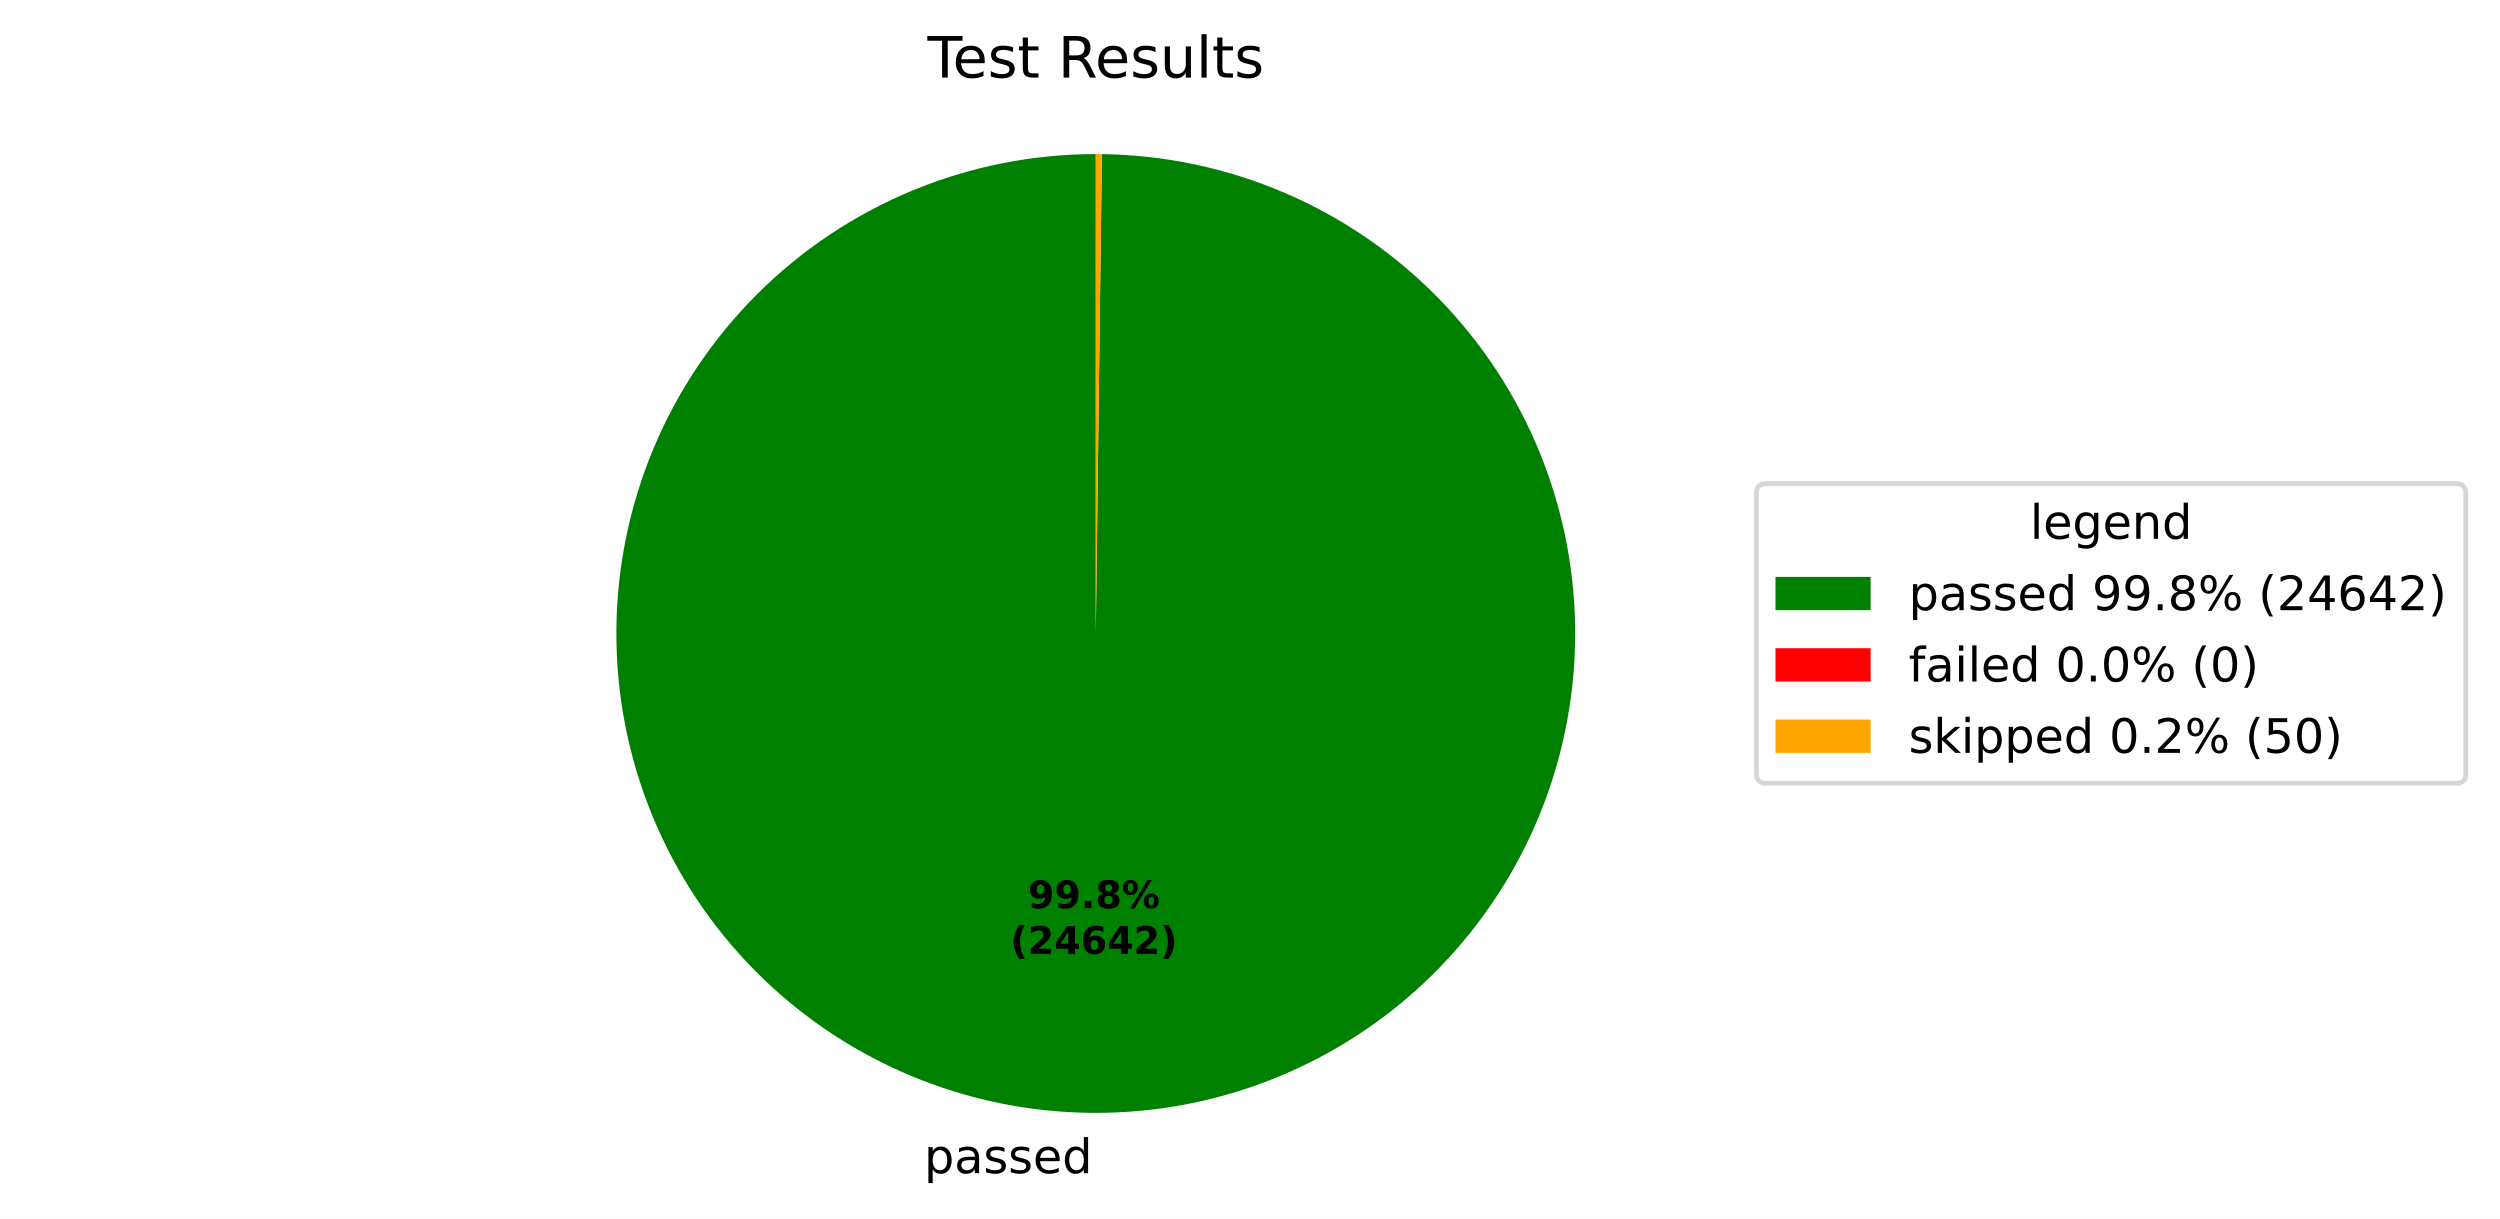
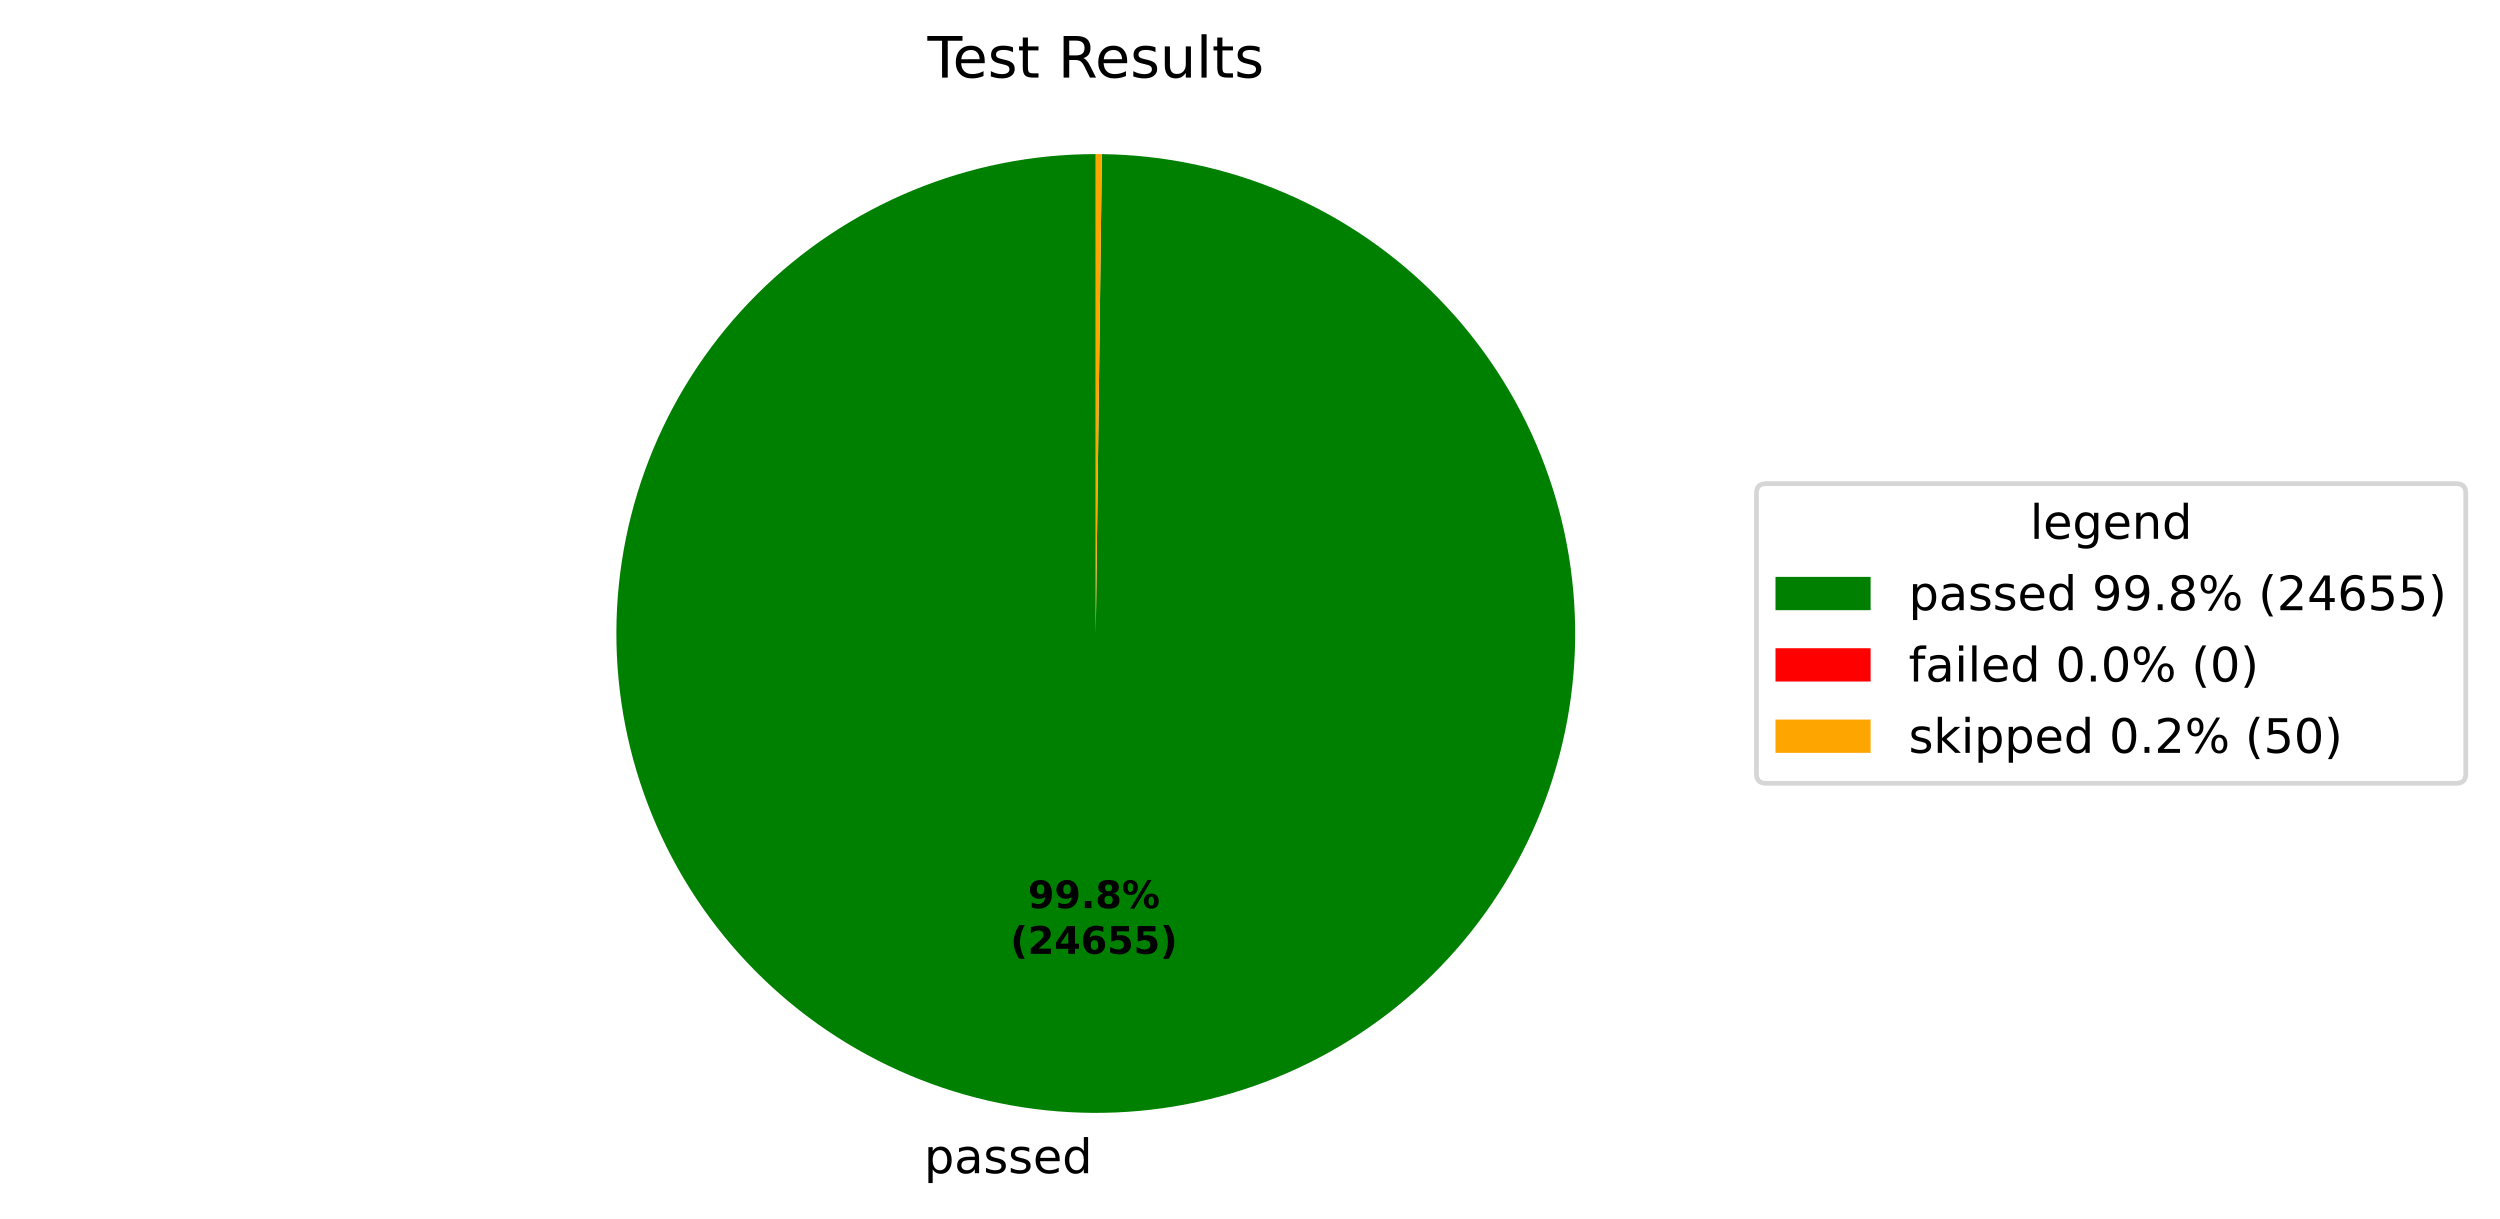
<svg xmlns="http://www.w3.org/2000/svg" xmlns:xlink="http://www.w3.org/1999/xlink" width="525.656pt" height="256.276pt" viewBox="0 0 525.656 256.276" version="1.1">
  <defs>
    <style type="text/css">*{stroke-linejoin: round; stroke-linecap: butt}</style>
  </defs>
  <g id="figure_1">
    <g id="patch_1">
      <path d="M 0 256.276  L 525.656 256.276  L 525.656 0  L 0 0  z " style="fill: #ffffff" />
    </g>
    <g id="axes_1">
      <g id="patch_2">
-         <path d="M 230.4 32.398  C 217.19 32.398 204.108 34.995 191.9 40.04  C 179.691 45.086 168.593 52.483 159.237 61.808  C 149.881 71.134 142.45 82.209 137.365 94.402  C 132.281 106.594 129.643 119.668 129.601 132.878  C 129.558 146.087 132.114 159.178 137.12 171.402  C 142.127 183.626 149.488 194.748 158.784 204.134  C 168.081 213.519 179.132 220.986 191.308 226.109  C 203.484 231.232 216.549 233.912 229.759 233.996  C 242.968 234.08 256.067 231.567 268.307 226.599  C 280.547 221.631 291.692 214.305 301.107 205.039  C 310.522 195.773 318.024 184.745 323.186 172.586  C 328.348 160.426 331.069 147.369 331.195 134.16  C 331.321 120.951 328.85 107.844 323.921 95.588  C 318.992 83.332 311.702 72.164 302.465 62.72  C 293.229 53.275 282.226 45.738 270.083 40.538  C 257.939 35.337 244.891 32.574 231.682 32.406  L 230.4 133.198  z " style="fill: #008000" />
+         <path d="M 230.4 32.398  C 217.19 32.398 204.108 34.995 191.9 40.04  C 179.691 45.086 168.593 52.483 159.237 61.809  C 149.881 71.135 142.45 82.209 137.365 94.402  C 132.281 106.594 129.643 119.668 129.601 132.878  C 129.559 146.088 132.114 159.178 137.12 171.402  C 142.127 183.627 149.488 194.748 158.785 204.134  C 168.081 213.519 179.132 220.986 191.308 226.109  C 203.484 231.232 216.549 233.912 229.759 233.996  C 242.969 234.08 256.067 231.567 268.307 226.599  C 280.548 221.631 291.693 214.305 301.108 205.039  C 310.522 195.772 318.025 184.745 323.186 172.585  C 328.348 160.426 331.069 147.369 331.195 134.159  C 331.321 120.95 328.85 107.844 323.921 95.588  C 318.992 83.332 311.701 72.163 302.465 62.719  C 293.229 53.275 282.225 45.738 270.082 40.538  C 257.939 35.337 244.891 32.574 231.682 32.406  L 230.4 133.198  z " style="fill: #008000" />
      </g>
      <g id="patch_3">
        <path d="M 231.682 32.406  C 231.682 32.406 231.682 32.406 231.682 32.406  L 230.4 133.198  z " style="fill: #ff0000" />
      </g>
      <g id="patch_4">
-         <path d="M 231.682 32.406  C 231.469 32.404 231.255 32.402 231.041 32.4  C 230.827 32.399 230.614 32.398 230.4 32.398  L 230.4 133.198  z " style="fill: #ffa500" />
+         <path d="M 231.682 32.406  C 231.468 32.404 231.255 32.402 231.041 32.4  C 230.827 32.399 230.614 32.398 230.4 32.398  L 230.4 133.198  z " style="fill: #ffa500" />
      </g>
      <g id="matplotlib.axis_1" />
      <g id="matplotlib.axis_2" />
      <g id="text_1">
-         <g transform="translate(194.2978 246.6739) scale(0.1 -0.1)">
+         <g transform="translate(194.2981 246.6739) scale(0.1 -0.1)">
          <defs>
            <path id="DejaVuSans-53" d="M 1159 525  L 1159 -1331  L 581 -1331  L 581 3500  L 1159 3500  L 1159 2969  Q 1341 3281 1617 3432  Q 1894 3584 2278 3584  Q 2916 3584 3314 3078  Q 3713 2572 3713 1747  Q 3713 922 3314 415  Q 2916 -91 2278 -91  Q 1894 -91 1617 61  Q 1341 213 1159 525  z M 3116 1747  Q 3116 2381 2855 2742  Q 2594 3103 2138 3103  Q 1681 3103 1420 2742  Q 1159 2381 1159 1747  Q 1159 1113 1420 752  Q 1681 391 2138 391  Q 2594 391 2855 752  Q 3116 1113 3116 1747  z " transform="scale(0.015625)" />
            <path id="DejaVuSans-44" d="M 2194 1759  Q 1497 1759 1228 1600  Q 959 1441 959 1056  Q 959 750 1161 570  Q 1363 391 1709 391  Q 2188 391 2477 730  Q 2766 1069 2766 1631  L 2766 1759  L 2194 1759  z M 3341 1997  L 3341 0  L 2766 0  L 2766 531  Q 2569 213 2275 61  Q 1981 -91 1556 -91  Q 1019 -91 701 211  Q 384 513 384 1019  Q 384 1609 779 1909  Q 1175 2209 1959 2209  L 2766 2209  L 2766 2266  Q 2766 2663 2505 2880  Q 2244 3097 1772 3097  Q 1472 3097 1187 3025  Q 903 2953 641 2809  L 641 3341  Q 956 3463 1253 3523  Q 1550 3584 1831 3584  Q 2591 3584 2966 3190  Q 3341 2797 3341 1997  z " transform="scale(0.015625)" />
            <path id="DejaVuSans-56" d="M 2834 3397  L 2834 2853  Q 2591 2978 2328 3040  Q 2066 3103 1784 3103  Q 1356 3103 1142 2972  Q 928 2841 928 2578  Q 928 2378 1081 2264  Q 1234 2150 1697 2047  L 1894 2003  Q 2506 1872 2764 1633  Q 3022 1394 3022 966  Q 3022 478 2636 193  Q 2250 -91 1575 -91  Q 1294 -91 989 -36  Q 684 19 347 128  L 347 722  Q 666 556 975 473  Q 1284 391 1588 391  Q 1994 391 2212 530  Q 2431 669 2431 922  Q 2431 1156 2273 1281  Q 2116 1406 1581 1522  L 1381 1569  Q 847 1681 609 1914  Q 372 2147 372 2553  Q 372 3047 722 3315  Q 1072 3584 1716 3584  Q 2034 3584 2315 3537  Q 2597 3491 2834 3397  z " transform="scale(0.015625)" />
            <path id="DejaVuSans-48" d="M 3597 1894  L 3597 1613  L 953 1613  Q 991 1019 1311 708  Q 1631 397 2203 397  Q 2534 397 2845 478  Q 3156 559 3463 722  L 3463 178  Q 3153 47 2828 -22  Q 2503 -91 2169 -91  Q 1331 -91 842 396  Q 353 884 353 1716  Q 353 2575 817 3079  Q 1281 3584 2069 3584  Q 2775 3584 3186 3129  Q 3597 2675 3597 1894  z M 3022 2063  Q 3016 2534 2758 2815  Q 2500 3097 2075 3097  Q 1594 3097 1305 2825  Q 1016 2553 972 2059  L 3022 2063  z " transform="scale(0.015625)" />
            <path id="DejaVuSans-47" d="M 2906 2969  L 2906 4863  L 3481 4863  L 3481 0  L 2906 0  L 2906 525  Q 2725 213 2448 61  Q 2172 -91 1784 -91  Q 1150 -91 751 415  Q 353 922 353 1747  Q 353 2572 751 3078  Q 1150 3584 1784 3584  Q 2172 3584 2448 3432  Q 2725 3281 2906 2969  z M 947 1747  Q 947 1113 1208 752  Q 1469 391 1925 391  Q 2381 391 2643 752  Q 2906 1113 2906 1747  Q 2906 2381 2643 2742  Q 2381 3103 1925 3103  Q 1469 3103 1208 2742  Q 947 2381 947 1747  z " transform="scale(0.015625)" />
          </defs>
          <use xlink:href="#DejaVuSans-53" />
          <use xlink:href="#DejaVuSans-44" transform="translate(63.48438 0)" />
          <use xlink:href="#DejaVuSans-56" transform="translate(124.7656 0)" />
          <use xlink:href="#DejaVuSans-56" transform="translate(176.8594 0)" />
          <use xlink:href="#DejaVuSans-48" transform="translate(228.9531 0)" />
          <use xlink:href="#DejaVuSans-47" transform="translate(290.4844 0)" />
        </g>
      </g>
      <g id="text_2">
-         <g transform="translate(216.1384 190.9542) scale(0.08 -0.08)">
+         <g transform="translate(216.1386 190.9542) scale(0.08 -0.08)">
          <defs>
            <path id="DejaVuSans-Bold-1c" d="M 641 103  L 641 966  Q 928 831 1190 764  Q 1453 697 1709 697  Q 2247 697 2547 995  Q 2847 1294 2900 1881  Q 2688 1725 2447 1647  Q 2206 1569 1925 1569  Q 1209 1569 770 1986  Q 331 2403 331 3084  Q 331 3838 820 4291  Q 1309 4744 2131 4744  Q 3044 4744 3544 4128  Q 4044 3513 4044 2388  Q 4044 1231 3459 570  Q 2875 -91 1856 -91  Q 1528 -91 1228 -42  Q 928 6 641 103  z M 2125 2350  Q 2441 2350 2600 2554  Q 2759 2759 2759 3169  Q 2759 3575 2600 3781  Q 2441 3988 2125 3988  Q 1809 3988 1650 3781  Q 1491 3575 1491 3169  Q 1491 2759 1650 2554  Q 1809 2350 2125 2350  z " transform="scale(0.015625)" />
            <path id="DejaVuSans-Bold-11" d="M 653 1209  L 1778 1209  L 1778 0  L 653 0  L 653 1209  z " transform="scale(0.015625)" />
            <path id="DejaVuSans-Bold-1b" d="M 2228 2088  Q 1891 2088 1709 1903  Q 1528 1719 1528 1375  Q 1528 1031 1709 848  Q 1891 666 2228 666  Q 2563 666 2741 848  Q 2919 1031 2919 1375  Q 2919 1722 2741 1905  Q 2563 2088 2228 2088  z M 1350 2484  Q 925 2613 709 2878  Q 494 3144 494 3541  Q 494 4131 934 4440  Q 1375 4750 2228 4750  Q 3075 4750 3515 4442  Q 3956 4134 3956 3541  Q 3956 3144 3739 2878  Q 3522 2613 3097 2484  Q 3572 2353 3814 2058  Q 4056 1763 4056 1313  Q 4056 619 3595 264  Q 3134 -91 2228 -91  Q 1319 -91 855 264  Q 391 619 391 1313  Q 391 1763 633 2058  Q 875 2353 1350 2484  z M 1631 3419  Q 1631 3141 1786 2991  Q 1941 2841 2228 2841  Q 2509 2841 2662 2991  Q 2816 3141 2816 3419  Q 2816 3697 2662 3845  Q 2509 3994 2228 3994  Q 1941 3994 1786 3844  Q 1631 3694 1631 3419  z " transform="scale(0.015625)" />
            <path id="DejaVuSans-Bold-8" d="M 4959 1925  Q 4738 1925 4616 1733  Q 4494 1541 4494 1184  Q 4494 825 4614 633  Q 4734 441 4959 441  Q 5184 441 5303 633  Q 5422 825 5422 1184  Q 5422 1541 5301 1733  Q 5181 1925 4959 1925  z M 4959 2450  Q 5541 2450 5875 2112  Q 6209 1775 6209 1184  Q 6209 594 5875 251  Q 5541 -91 4959 -91  Q 4378 -91 4042 251  Q 3706 594 3706 1184  Q 3706 1772 4042 2111  Q 4378 2450 4959 2450  z M 2094 -91  L 1403 -91  L 4319 4750  L 5013 4750  L 2094 -91  z M 1453 4750  Q 2034 4750 2367 4411  Q 2700 4072 2700 3481  Q 2700 2891 2367 2550  Q 2034 2209 1453 2209  Q 872 2209 539 2550  Q 206 2891 206 3481  Q 206 4072 539 4411  Q 872 4750 1453 4750  z M 1453 4225  Q 1228 4225 1106 4031  Q 984 3838 984 3481  Q 984 3122 1106 2926  Q 1228 2731 1453 2731  Q 1678 2731 1798 2926  Q 1919 3122 1919 3481  Q 1919 3838 1797 4031  Q 1675 4225 1453 4225  z " transform="scale(0.015625)" />
          </defs>
          <use xlink:href="#DejaVuSans-Bold-1c" />
          <use xlink:href="#DejaVuSans-Bold-1c" transform="translate(69.57812 0)" />
          <use xlink:href="#DejaVuSans-Bold-11" transform="translate(139.1562 0)" />
          <use xlink:href="#DejaVuSans-Bold-1b" transform="translate(177.1406 0)" />
          <use xlink:href="#DejaVuSans-Bold-8" transform="translate(246.7188 0)" />
        </g>
-         <g transform="translate(212.4434 200.5558) scale(0.08 -0.08)">
+         <g transform="translate(212.4436 200.5558) scale(0.08 -0.08)">
          <defs>
            <path id="DejaVuSans-Bold-b" d="M 2413 -844  L 1484 -844  Q 1006 -72 778 623  Q 550 1319 550 2003  Q 550 2688 779 3389  Q 1009 4091 1484 4856  L 2413 4856  Q 2013 4116 1813 3408  Q 1613 2700 1613 2009  Q 1613 1319 1811 609  Q 2009 -100 2413 -844  z " transform="scale(0.015625)" />
            <path id="DejaVuSans-Bold-15" d="M 1844 884  L 3897 884  L 3897 0  L 506 0  L 506 884  L 2209 2388  Q 2438 2594 2547 2791  Q 2656 2988 2656 3200  Q 2656 3528 2436 3728  Q 2216 3928 1850 3928  Q 1569 3928 1234 3808  Q 900 3688 519 3450  L 519 4475  Q 925 4609 1322 4679  Q 1719 4750 2100 4750  Q 2938 4750 3402 4381  Q 3866 4013 3866 3353  Q 3866 2972 3669 2642  Q 3472 2313 2841 1759  L 1844 884  z " transform="scale(0.015625)" />
            <path id="DejaVuSans-Bold-17" d="M 2356 3675  L 1038 1722  L 2356 1722  L 2356 3675  z M 2156 4666  L 3494 4666  L 3494 1722  L 4159 1722  L 4159 850  L 3494 850  L 3494 0  L 2356 0  L 2356 850  L 288 850  L 288 1881  L 2156 4666  z " transform="scale(0.015625)" />
            <path id="DejaVuSans-Bold-19" d="M 2316 2303  Q 2000 2303 1842 2098  Q 1684 1894 1684 1484  Q 1684 1075 1842 870  Q 2000 666 2316 666  Q 2634 666 2792 870  Q 2950 1075 2950 1484  Q 2950 1894 2792 2098  Q 2634 2303 2316 2303  z M 3803 4544  L 3803 3681  Q 3506 3822 3243 3889  Q 2981 3956 2731 3956  Q 2194 3956 1894 3657  Q 1594 3359 1544 2772  Q 1750 2925 1990 3001  Q 2231 3078 2516 3078  Q 3231 3078 3670 2659  Q 4109 2241 4109 1563  Q 4109 813 3618 361  Q 3128 -91 2303 -91  Q 1394 -91 895 523  Q 397 1138 397 2266  Q 397 3422 980 4083  Q 1563 4744 2578 4744  Q 2900 4744 3203 4694  Q 3506 4644 3803 4544  z " transform="scale(0.015625)" />
+             <path id="DejaVuSans-Bold-18" d="M 678 4666  L 3669 4666  L 3669 3781  L 1638 3781  L 1638 3059  Q 1775 3097 1914 3117  Q 2053 3138 2203 3138  Q 3056 3138 3531 2711  Q 4006 2284 4006 1522  Q 4006 766 3489 337  Q 2972 -91 2053 -91  Q 1656 -91 1267 -14  Q 878 63 494 219  L 494 1166  Q 875 947 1217 837  Q 1559 728 1863 728  Q 2300 728 2551 942  Q 2803 1156 2803 1522  Q 2803 1891 2551 2103  Q 2300 2316 1863 2316  Q 1603 2316 1309 2248  Q 1016 2181 678 2041  L 678 4666  z " transform="scale(0.015625)" />
            <path id="DejaVuSans-Bold-c" d="M 513 -844  Q 913 -100 1113 609  Q 1313 1319 1313 2009  Q 1313 2700 1113 3408  Q 913 4116 513 4856  L 1441 4856  Q 1916 4091 2145 3389  Q 2375 2688 2375 2003  Q 2375 1319 2147 623  Q 1919 -72 1441 -844  L 513 -844  z " transform="scale(0.015625)" />
          </defs>
          <use xlink:href="#DejaVuSans-Bold-b" />
          <use xlink:href="#DejaVuSans-Bold-15" transform="translate(45.70312 0)" />
          <use xlink:href="#DejaVuSans-Bold-17" transform="translate(115.2812 0)" />
          <use xlink:href="#DejaVuSans-Bold-19" transform="translate(184.8594 0)" />
-           <use xlink:href="#DejaVuSans-Bold-17" transform="translate(254.4375 0)" />
-           <use xlink:href="#DejaVuSans-Bold-15" transform="translate(324.0156 0)" />
+           <use xlink:href="#DejaVuSans-Bold-18" transform="translate(254.4375 0)" />
+           <use xlink:href="#DejaVuSans-Bold-18" transform="translate(324.0156 0)" />
          <use xlink:href="#DejaVuSans-Bold-c" transform="translate(393.5938 0)" />
        </g>
      </g>
      <g id="text_3">
        <g transform="translate(195.0131 16.31812) scale(0.12 -0.12)">
          <defs>
            <path id="DejaVuSans-37" d="M -19 4666  L 3928 4666  L 3928 4134  L 2272 4134  L 2272 0  L 1638 0  L 1638 4134  L -19 4134  L -19 4666  z " transform="scale(0.015625)" />
            <path id="DejaVuSans-57" d="M 1172 4494  L 1172 3500  L 2356 3500  L 2356 3053  L 1172 3053  L 1172 1153  Q 1172 725 1289 603  Q 1406 481 1766 481  L 2356 481  L 2356 0  L 1766 0  Q 1100 0 847 248  Q 594 497 594 1153  L 594 3053  L 172 3053  L 172 3500  L 594 3500  L 594 4494  L 1172 4494  z " transform="scale(0.015625)" />
            <path id="DejaVuSans-3" transform="scale(0.015625)" />
            <path id="DejaVuSans-35" d="M 2841 2188  Q 3044 2119 3236 1894  Q 3428 1669 3622 1275  L 4263 0  L 3584 0  L 2988 1197  Q 2756 1666 2539 1819  Q 2322 1972 1947 1972  L 1259 1972  L 1259 0  L 628 0  L 628 4666  L 2053 4666  Q 2853 4666 3247 4331  Q 3641 3997 3641 3322  Q 3641 2881 3436 2590  Q 3231 2300 2841 2188  z M 1259 4147  L 1259 2491  L 2053 2491  Q 2509 2491 2742 2702  Q 2975 2913 2975 3322  Q 2975 3731 2742 3939  Q 2509 4147 2053 4147  L 1259 4147  z " transform="scale(0.015625)" />
            <path id="DejaVuSans-58" d="M 544 1381  L 544 3500  L 1119 3500  L 1119 1403  Q 1119 906 1312 657  Q 1506 409 1894 409  Q 2359 409 2629 706  Q 2900 1003 2900 1516  L 2900 3500  L 3475 3500  L 3475 0  L 2900 0  L 2900 538  Q 2691 219 2414 64  Q 2138 -91 1772 -91  Q 1169 -91 856 284  Q 544 659 544 1381  z M 1991 3584  L 1991 3584  z " transform="scale(0.015625)" />
            <path id="DejaVuSans-4f" d="M 603 4863  L 1178 4863  L 1178 0  L 603 0  L 603 4863  z " transform="scale(0.015625)" />
          </defs>
          <use xlink:href="#DejaVuSans-37" />
          <use xlink:href="#DejaVuSans-48" transform="translate(44.09375 0)" />
          <use xlink:href="#DejaVuSans-56" transform="translate(105.625 0)" />
          <use xlink:href="#DejaVuSans-57" transform="translate(157.7188 0)" />
          <use xlink:href="#DejaVuSans-3" transform="translate(196.9219 0)" />
          <use xlink:href="#DejaVuSans-35" transform="translate(228.7031 0)" />
          <use xlink:href="#DejaVuSans-48" transform="translate(293.7031 0)" />
          <use xlink:href="#DejaVuSans-56" transform="translate(355.2344 0)" />
          <use xlink:href="#DejaVuSans-58" transform="translate(407.3281 0)" />
          <use xlink:href="#DejaVuSans-4f" transform="translate(470.7031 0)" />
          <use xlink:href="#DejaVuSans-57" transform="translate(498.4844 0)" />
          <use xlink:href="#DejaVuSans-56" transform="translate(537.6875 0)" />
        </g>
      </g>
      <g id="legend_1">
        <g id="patch_5">
          <path d="M 371.32 164.7  L 516.456 164.7  Q 518.456 164.7 518.456 162.7  L 518.456 103.697  Q 518.456 101.697 516.456 101.697  L 371.32 101.697  Q 369.32 101.697 369.32 103.697  L 369.32 162.7  Q 369.32 164.7 371.32 164.7  z " style="fill: #ffffff; opacity: 0.8; stroke: #cccccc; stroke-linejoin: miter" />
        </g>
        <g id="text_4">
          <g transform="translate(426.8286 113.295) scale(0.1 -0.1)">
            <defs>
              <path id="DejaVuSans-4a" d="M 2906 1791  Q 2906 2416 2648 2759  Q 2391 3103 1925 3103  Q 1463 3103 1205 2759  Q 947 2416 947 1791  Q 947 1169 1205 825  Q 1463 481 1925 481  Q 2391 481 2648 825  Q 2906 1169 2906 1791  z M 3481 434  Q 3481 -459 3084 -895  Q 2688 -1331 1869 -1331  Q 1566 -1331 1297 -1286  Q 1028 -1241 775 -1147  L 775 -588  Q 1028 -725 1275 -790  Q 1522 -856 1778 -856  Q 2344 -856 2625 -561  Q 2906 -266 2906 331  L 2906 616  Q 2728 306 2450 153  Q 2172 0 1784 0  Q 1141 0 747 490  Q 353 981 353 1791  Q 353 2603 747 3093  Q 1141 3584 1784 3584  Q 2172 3584 2450 3431  Q 2728 3278 2906 2969  L 2906 3500  L 3481 3500  L 3481 434  z " transform="scale(0.015625)" />
              <path id="DejaVuSans-51" d="M 3513 2113  L 3513 0  L 2938 0  L 2938 2094  Q 2938 2591 2744 2837  Q 2550 3084 2163 3084  Q 1697 3084 1428 2787  Q 1159 2491 1159 1978  L 1159 0  L 581 0  L 581 3500  L 1159 3500  L 1159 2956  Q 1366 3272 1645 3428  Q 1925 3584 2291 3584  Q 2894 3584 3203 3211  Q 3513 2838 3513 2113  z " transform="scale(0.015625)" />
            </defs>
            <use xlink:href="#DejaVuSans-4f" />
            <use xlink:href="#DejaVuSans-48" transform="translate(27.78125 0)" />
            <use xlink:href="#DejaVuSans-4a" transform="translate(89.3125 0)" />
            <use xlink:href="#DejaVuSans-48" transform="translate(152.7969 0)" />
            <use xlink:href="#DejaVuSans-51" transform="translate(214.3281 0)" />
            <use xlink:href="#DejaVuSans-47" transform="translate(277.7031 0)" />
          </g>
        </g>
        <g id="patch_6">
          <path d="M 373.32 128.296  L 393.32 128.296  L 393.32 121.296  L 373.32 121.296  z " style="fill: #008000" />
        </g>
        <g id="text_5">
          <g transform="translate(401.32 128.2958) scale(0.1 -0.1)">
            <defs>
              <path id="DejaVuSans-1c" d="M 703 97  L 703 672  Q 941 559 1184 500  Q 1428 441 1663 441  Q 2288 441 2617 861  Q 2947 1281 2994 2138  Q 2813 1869 2534 1725  Q 2256 1581 1919 1581  Q 1219 1581 811 2004  Q 403 2428 403 3163  Q 403 3881 828 4315  Q 1253 4750 1959 4750  Q 2769 4750 3195 4129  Q 3622 3509 3622 2328  Q 3622 1225 3098 567  Q 2575 -91 1691 -91  Q 1453 -91 1209 -44  Q 966 3 703 97  z M 1959 2075  Q 2384 2075 2632 2365  Q 2881 2656 2881 3163  Q 2881 3666 2632 3958  Q 2384 4250 1959 4250  Q 1534 4250 1286 3958  Q 1038 3666 1038 3163  Q 1038 2656 1286 2365  Q 1534 2075 1959 2075  z " transform="scale(0.015625)" />
              <path id="DejaVuSans-11" d="M 684 794  L 1344 794  L 1344 0  L 684 0  L 684 794  z " transform="scale(0.015625)" />
              <path id="DejaVuSans-1b" d="M 2034 2216  Q 1584 2216 1326 1975  Q 1069 1734 1069 1313  Q 1069 891 1326 650  Q 1584 409 2034 409  Q 2484 409 2743 651  Q 3003 894 3003 1313  Q 3003 1734 2745 1975  Q 2488 2216 2034 2216  z M 1403 2484  Q 997 2584 770 2862  Q 544 3141 544 3541  Q 544 4100 942 4425  Q 1341 4750 2034 4750  Q 2731 4750 3128 4425  Q 3525 4100 3525 3541  Q 3525 3141 3298 2862  Q 3072 2584 2669 2484  Q 3125 2378 3379 2068  Q 3634 1759 3634 1313  Q 3634 634 3220 271  Q 2806 -91 2034 -91  Q 1263 -91 848 271  Q 434 634 434 1313  Q 434 1759 690 2068  Q 947 2378 1403 2484  z M 1172 3481  Q 1172 3119 1398 2916  Q 1625 2713 2034 2713  Q 2441 2713 2670 2916  Q 2900 3119 2900 3481  Q 2900 3844 2670 4047  Q 2441 4250 2034 4250  Q 1625 4250 1398 4047  Q 1172 3844 1172 3481  z " transform="scale(0.015625)" />
              <path id="DejaVuSans-8" d="M 4653 2053  Q 4381 2053 4226 1822  Q 4072 1591 4072 1178  Q 4072 772 4226 539  Q 4381 306 4653 306  Q 4919 306 5073 539  Q 5228 772 5228 1178  Q 5228 1588 5073 1820  Q 4919 2053 4653 2053  z M 4653 2450  Q 5147 2450 5437 2106  Q 5728 1763 5728 1178  Q 5728 594 5436 251  Q 5144 -91 4653 -91  Q 4153 -91 3862 251  Q 3572 594 3572 1178  Q 3572 1766 3864 2108  Q 4156 2450 4653 2450  z M 1428 4353  Q 1159 4353 1004 4120  Q 850 3888 850 3481  Q 850 3069 1003 2837  Q 1156 2606 1428 2606  Q 1700 2606 1854 2837  Q 2009 3069 2009 3481  Q 2009 3884 1853 4118  Q 1697 4353 1428 4353  z M 4250 4750  L 4750 4750  L 1831 -91  L 1331 -91  L 4250 4750  z M 1428 4750  Q 1922 4750 2215 4408  Q 2509 4066 2509 3481  Q 2509 2891 2217 2550  Q 1925 2209 1428 2209  Q 931 2209 642 2551  Q 353 2894 353 3481  Q 353 4063 643 4406  Q 934 4750 1428 4750  z " transform="scale(0.015625)" />
              <path id="DejaVuSans-b" d="M 1984 4856  Q 1566 4138 1362 3434  Q 1159 2731 1159 2009  Q 1159 1288 1364 580  Q 1569 -128 1984 -844  L 1484 -844  Q 1016 -109 783 600  Q 550 1309 550 2009  Q 550 2706 781 3412  Q 1013 4119 1484 4856  L 1984 4856  z " transform="scale(0.015625)" />
              <path id="DejaVuSans-15" d="M 1228 531  L 3431 531  L 3431 0  L 469 0  L 469 531  Q 828 903 1448 1529  Q 2069 2156 2228 2338  Q 2531 2678 2651 2914  Q 2772 3150 2772 3378  Q 2772 3750 2511 3984  Q 2250 4219 1831 4219  Q 1534 4219 1204 4116  Q 875 4013 500 3803  L 500 4441  Q 881 4594 1212 4672  Q 1544 4750 1819 4750  Q 2544 4750 2975 4387  Q 3406 4025 3406 3419  Q 3406 3131 3298 2873  Q 3191 2616 2906 2266  Q 2828 2175 2409 1742  Q 1991 1309 1228 531  z " transform="scale(0.015625)" />
              <path id="DejaVuSans-17" d="M 2419 4116  L 825 1625  L 2419 1625  L 2419 4116  z M 2253 4666  L 3047 4666  L 3047 1625  L 3713 1625  L 3713 1100  L 3047 1100  L 3047 0  L 2419 0  L 2419 1100  L 313 1100  L 313 1709  L 2253 4666  z " transform="scale(0.015625)" />
              <path id="DejaVuSans-19" d="M 2113 2584  Q 1688 2584 1439 2293  Q 1191 2003 1191 1497  Q 1191 994 1439 701  Q 1688 409 2113 409  Q 2538 409 2786 701  Q 3034 994 3034 1497  Q 3034 2003 2786 2293  Q 2538 2584 2113 2584  z M 3366 4563  L 3366 3988  Q 3128 4100 2886 4159  Q 2644 4219 2406 4219  Q 1781 4219 1451 3797  Q 1122 3375 1075 2522  Q 1259 2794 1537 2939  Q 1816 3084 2150 3084  Q 2853 3084 3261 2657  Q 3669 2231 3669 1497  Q 3669 778 3244 343  Q 2819 -91 2113 -91  Q 1303 -91 875 529  Q 447 1150 447 2328  Q 447 3434 972 4092  Q 1497 4750 2381 4750  Q 2619 4750 2861 4703  Q 3103 4656 3366 4563  z " transform="scale(0.015625)" />
+               <path id="DejaVuSans-18" d="M 691 4666  L 3169 4666  L 3169 4134  L 1269 4134  L 1269 2991  Q 1406 3038 1543 3061  Q 1681 3084 1819 3084  Q 2600 3084 3056 2656  Q 3513 2228 3513 1497  Q 3513 744 3044 326  Q 2575 -91 1722 -91  Q 1428 -91 1123 -41  Q 819 9 494 109  L 494 744  Q 775 591 1075 516  Q 1375 441 1709 441  Q 2250 441 2565 725  Q 2881 1009 2881 1497  Q 2881 1984 2565 2268  Q 2250 2553 1709 2553  Q 1456 2553 1204 2497  Q 953 2441 691 2322  L 691 4666  z " transform="scale(0.015625)" />
              <path id="DejaVuSans-c" d="M 513 4856  L 1013 4856  Q 1481 4119 1714 3412  Q 1947 2706 1947 2009  Q 1947 1309 1714 600  Q 1481 -109 1013 -844  L 513 -844  Q 928 -128 1133 580  Q 1338 1288 1338 2009  Q 1338 2731 1133 3434  Q 928 4138 513 4856  z " transform="scale(0.015625)" />
            </defs>
            <use xlink:href="#DejaVuSans-53" />
            <use xlink:href="#DejaVuSans-44" transform="translate(63.48438 0)" />
            <use xlink:href="#DejaVuSans-56" transform="translate(124.7656 0)" />
            <use xlink:href="#DejaVuSans-56" transform="translate(176.8594 0)" />
            <use xlink:href="#DejaVuSans-48" transform="translate(228.9531 0)" />
            <use xlink:href="#DejaVuSans-47" transform="translate(290.4844 0)" />
            <use xlink:href="#DejaVuSans-3" transform="translate(353.9688 0)" />
            <use xlink:href="#DejaVuSans-1c" transform="translate(385.75 0)" />
            <use xlink:href="#DejaVuSans-1c" transform="translate(449.375 0)" />
            <use xlink:href="#DejaVuSans-11" transform="translate(513 0)" />
            <use xlink:href="#DejaVuSans-1b" transform="translate(544.7812 0)" />
            <use xlink:href="#DejaVuSans-8" transform="translate(608.4062 0)" />
            <use xlink:href="#DejaVuSans-3" transform="translate(703.4219 0)" />
            <use xlink:href="#DejaVuSans-b" transform="translate(735.2031 0)" />
            <use xlink:href="#DejaVuSans-15" transform="translate(774.2188 0)" />
            <use xlink:href="#DejaVuSans-17" transform="translate(837.8438 0)" />
            <use xlink:href="#DejaVuSans-19" transform="translate(901.4688 0)" />
-             <use xlink:href="#DejaVuSans-17" transform="translate(965.0938 0)" />
-             <use xlink:href="#DejaVuSans-15" transform="translate(1028.719 0)" />
+             <use xlink:href="#DejaVuSans-18" transform="translate(965.0938 0)" />
+             <use xlink:href="#DejaVuSans-18" transform="translate(1028.719 0)" />
            <use xlink:href="#DejaVuSans-c" transform="translate(1092.344 0)" />
          </g>
        </g>
        <g id="patch_7">
          <path d="M 373.32 143.297  L 393.32 143.297  L 393.32 136.297  L 373.32 136.297  z " style="fill: #ff0000" />
        </g>
        <g id="text_6">
          <g transform="translate(401.32 143.2966) scale(0.1 -0.1)">
            <defs>
              <path id="DejaVuSans-49" d="M 2375 4863  L 2375 4384  L 1825 4384  Q 1516 4384 1395 4259  Q 1275 4134 1275 3809  L 1275 3500  L 2222 3500  L 2222 3053  L 1275 3053  L 1275 0  L 697 0  L 697 3053  L 147 3053  L 147 3500  L 697 3500  L 697 3744  Q 697 4328 969 4595  Q 1241 4863 1831 4863  L 2375 4863  z " transform="scale(0.015625)" />
              <path id="DejaVuSans-4c" d="M 603 3500  L 1178 3500  L 1178 0  L 603 0  L 603 3500  z M 603 4863  L 1178 4863  L 1178 4134  L 603 4134  L 603 4863  z " transform="scale(0.015625)" />
              <path id="DejaVuSans-13" d="M 2034 4250  Q 1547 4250 1301 3770  Q 1056 3291 1056 2328  Q 1056 1369 1301 889  Q 1547 409 2034 409  Q 2525 409 2770 889  Q 3016 1369 3016 2328  Q 3016 3291 2770 3770  Q 2525 4250 2034 4250  z M 2034 4750  Q 2819 4750 3233 4129  Q 3647 3509 3647 2328  Q 3647 1150 3233 529  Q 2819 -91 2034 -91  Q 1250 -91 836 529  Q 422 1150 422 2328  Q 422 3509 836 4129  Q 1250 4750 2034 4750  z " transform="scale(0.015625)" />
            </defs>
            <use xlink:href="#DejaVuSans-49" />
            <use xlink:href="#DejaVuSans-44" transform="translate(35.20312 0)" />
            <use xlink:href="#DejaVuSans-4c" transform="translate(96.48438 0)" />
            <use xlink:href="#DejaVuSans-4f" transform="translate(124.2656 0)" />
            <use xlink:href="#DejaVuSans-48" transform="translate(152.0469 0)" />
            <use xlink:href="#DejaVuSans-47" transform="translate(213.5781 0)" />
            <use xlink:href="#DejaVuSans-3" transform="translate(277.0625 0)" />
            <use xlink:href="#DejaVuSans-13" transform="translate(308.8438 0)" />
            <use xlink:href="#DejaVuSans-11" transform="translate(372.4688 0)" />
            <use xlink:href="#DejaVuSans-13" transform="translate(404.25 0)" />
            <use xlink:href="#DejaVuSans-8" transform="translate(467.875 0)" />
            <use xlink:href="#DejaVuSans-3" transform="translate(562.8906 0)" />
            <use xlink:href="#DejaVuSans-b" transform="translate(594.6719 0)" />
            <use xlink:href="#DejaVuSans-13" transform="translate(633.6875 0)" />
            <use xlink:href="#DejaVuSans-c" transform="translate(697.3125 0)" />
          </g>
        </g>
        <g id="patch_8">
          <path d="M 373.32 158.297  L 393.32 158.297  L 393.32 151.297  L 373.32 151.297  z " style="fill: #ffa500" />
        </g>
        <g id="text_7">
          <g transform="translate(401.32 158.2973) scale(0.1 -0.1)">
            <defs>
              <path id="DejaVuSans-4e" d="M 581 4863  L 1159 4863  L 1159 1991  L 2875 3500  L 3609 3500  L 1753 1863  L 3688 0  L 2938 0  L 1159 1709  L 1159 0  L 581 0  L 581 4863  z " transform="scale(0.015625)" />
-               <path id="DejaVuSans-18" d="M 691 4666  L 3169 4666  L 3169 4134  L 1269 4134  L 1269 2991  Q 1406 3038 1543 3061  Q 1681 3084 1819 3084  Q 2600 3084 3056 2656  Q 3513 2228 3513 1497  Q 3513 744 3044 326  Q 2575 -91 1722 -91  Q 1428 -91 1123 -41  Q 819 9 494 109  L 494 744  Q 775 591 1075 516  Q 1375 441 1709 441  Q 2250 441 2565 725  Q 2881 1009 2881 1497  Q 2881 1984 2565 2268  Q 2250 2553 1709 2553  Q 1456 2553 1204 2497  Q 953 2441 691 2322  L 691 4666  z " transform="scale(0.015625)" />
            </defs>
            <use xlink:href="#DejaVuSans-56" />
            <use xlink:href="#DejaVuSans-4e" transform="translate(52.09375 0)" />
            <use xlink:href="#DejaVuSans-4c" transform="translate(110 0)" />
            <use xlink:href="#DejaVuSans-53" transform="translate(137.7812 0)" />
            <use xlink:href="#DejaVuSans-53" transform="translate(201.2656 0)" />
            <use xlink:href="#DejaVuSans-48" transform="translate(264.75 0)" />
            <use xlink:href="#DejaVuSans-47" transform="translate(326.2812 0)" />
            <use xlink:href="#DejaVuSans-3" transform="translate(389.7656 0)" />
            <use xlink:href="#DejaVuSans-13" transform="translate(421.5469 0)" />
            <use xlink:href="#DejaVuSans-11" transform="translate(485.1719 0)" />
            <use xlink:href="#DejaVuSans-15" transform="translate(516.9531 0)" />
            <use xlink:href="#DejaVuSans-8" transform="translate(580.5781 0)" />
            <use xlink:href="#DejaVuSans-3" transform="translate(675.5938 0)" />
            <use xlink:href="#DejaVuSans-b" transform="translate(707.375 0)" />
            <use xlink:href="#DejaVuSans-18" transform="translate(746.3906 0)" />
            <use xlink:href="#DejaVuSans-13" transform="translate(810.0156 0)" />
            <use xlink:href="#DejaVuSans-c" transform="translate(873.6406 0)" />
          </g>
        </g>
      </g>
    </g>
  </g>
</svg>
